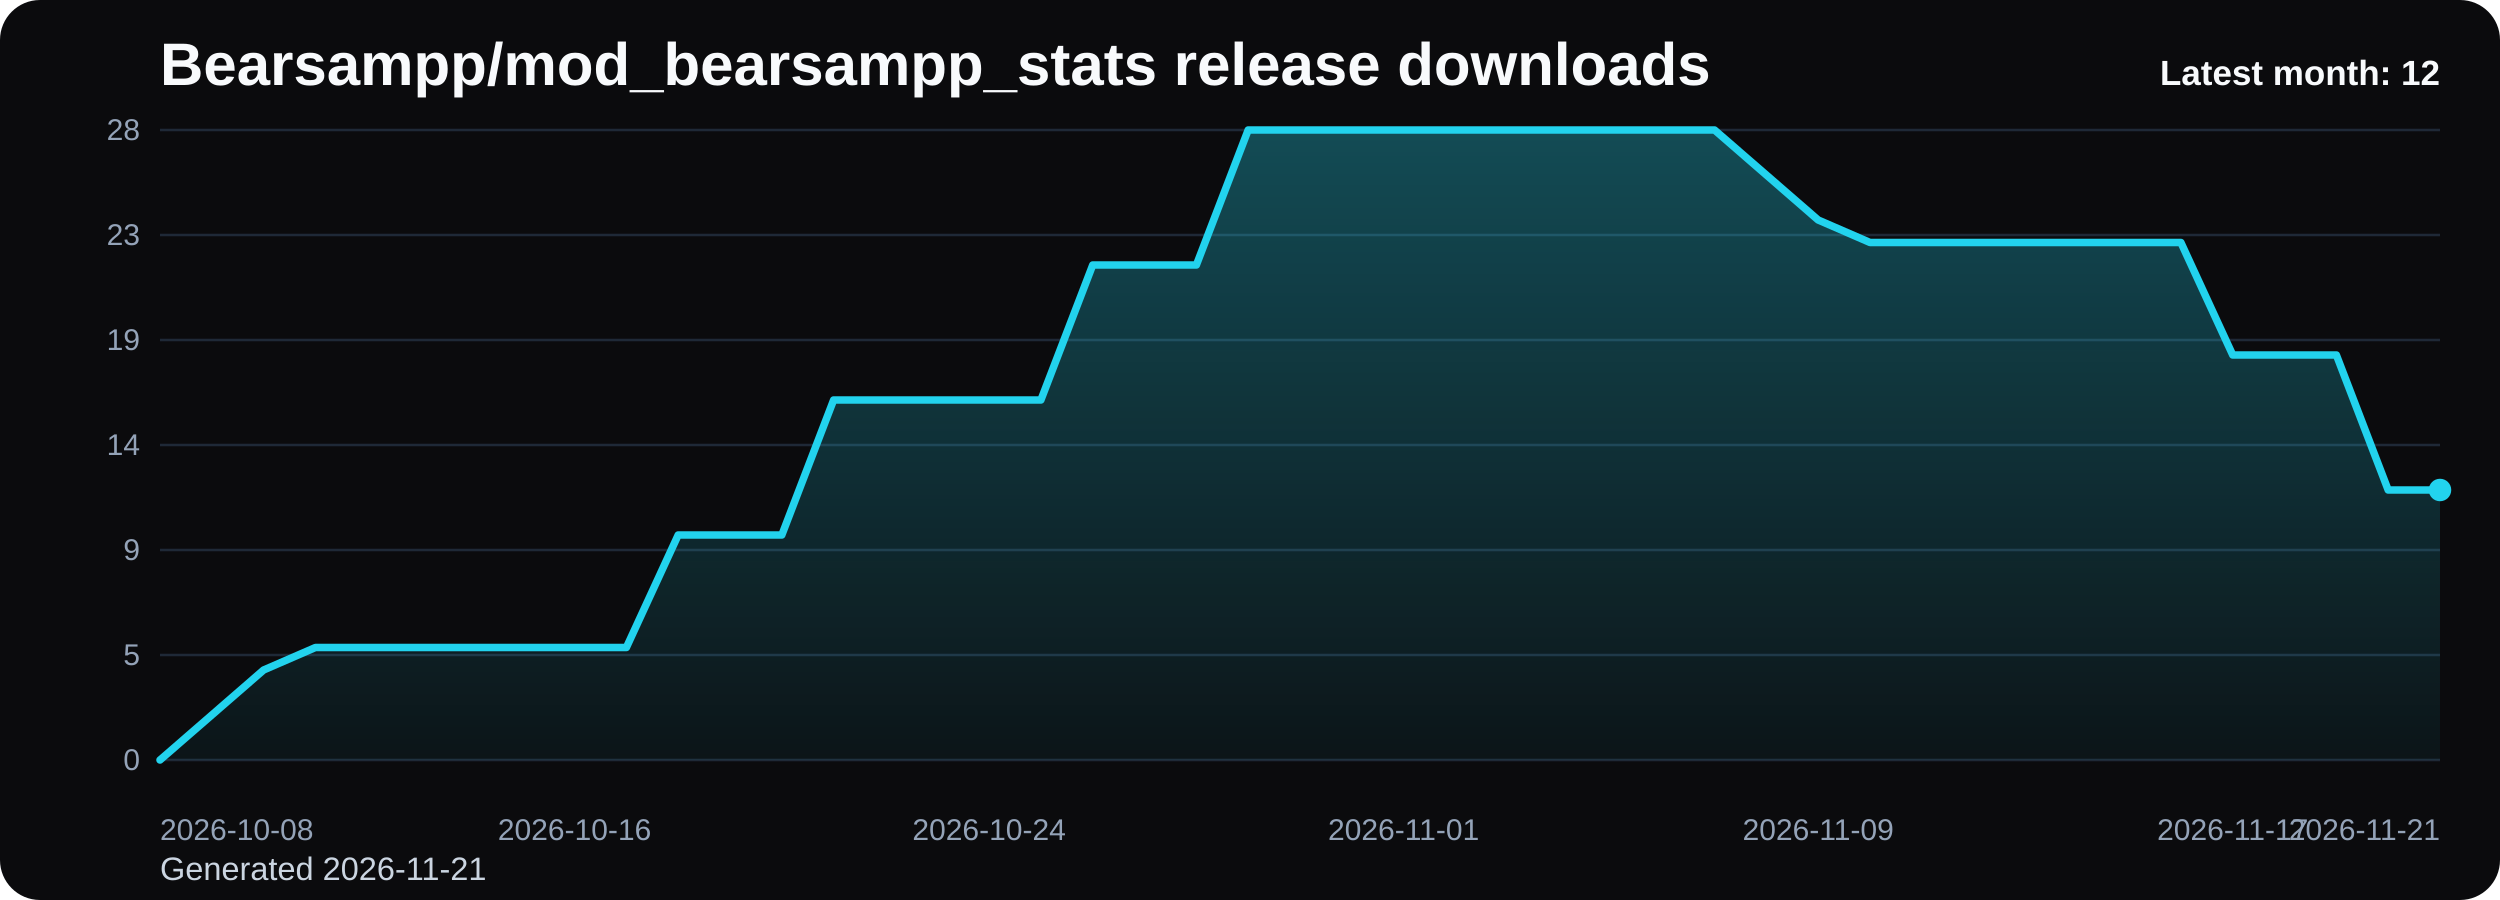
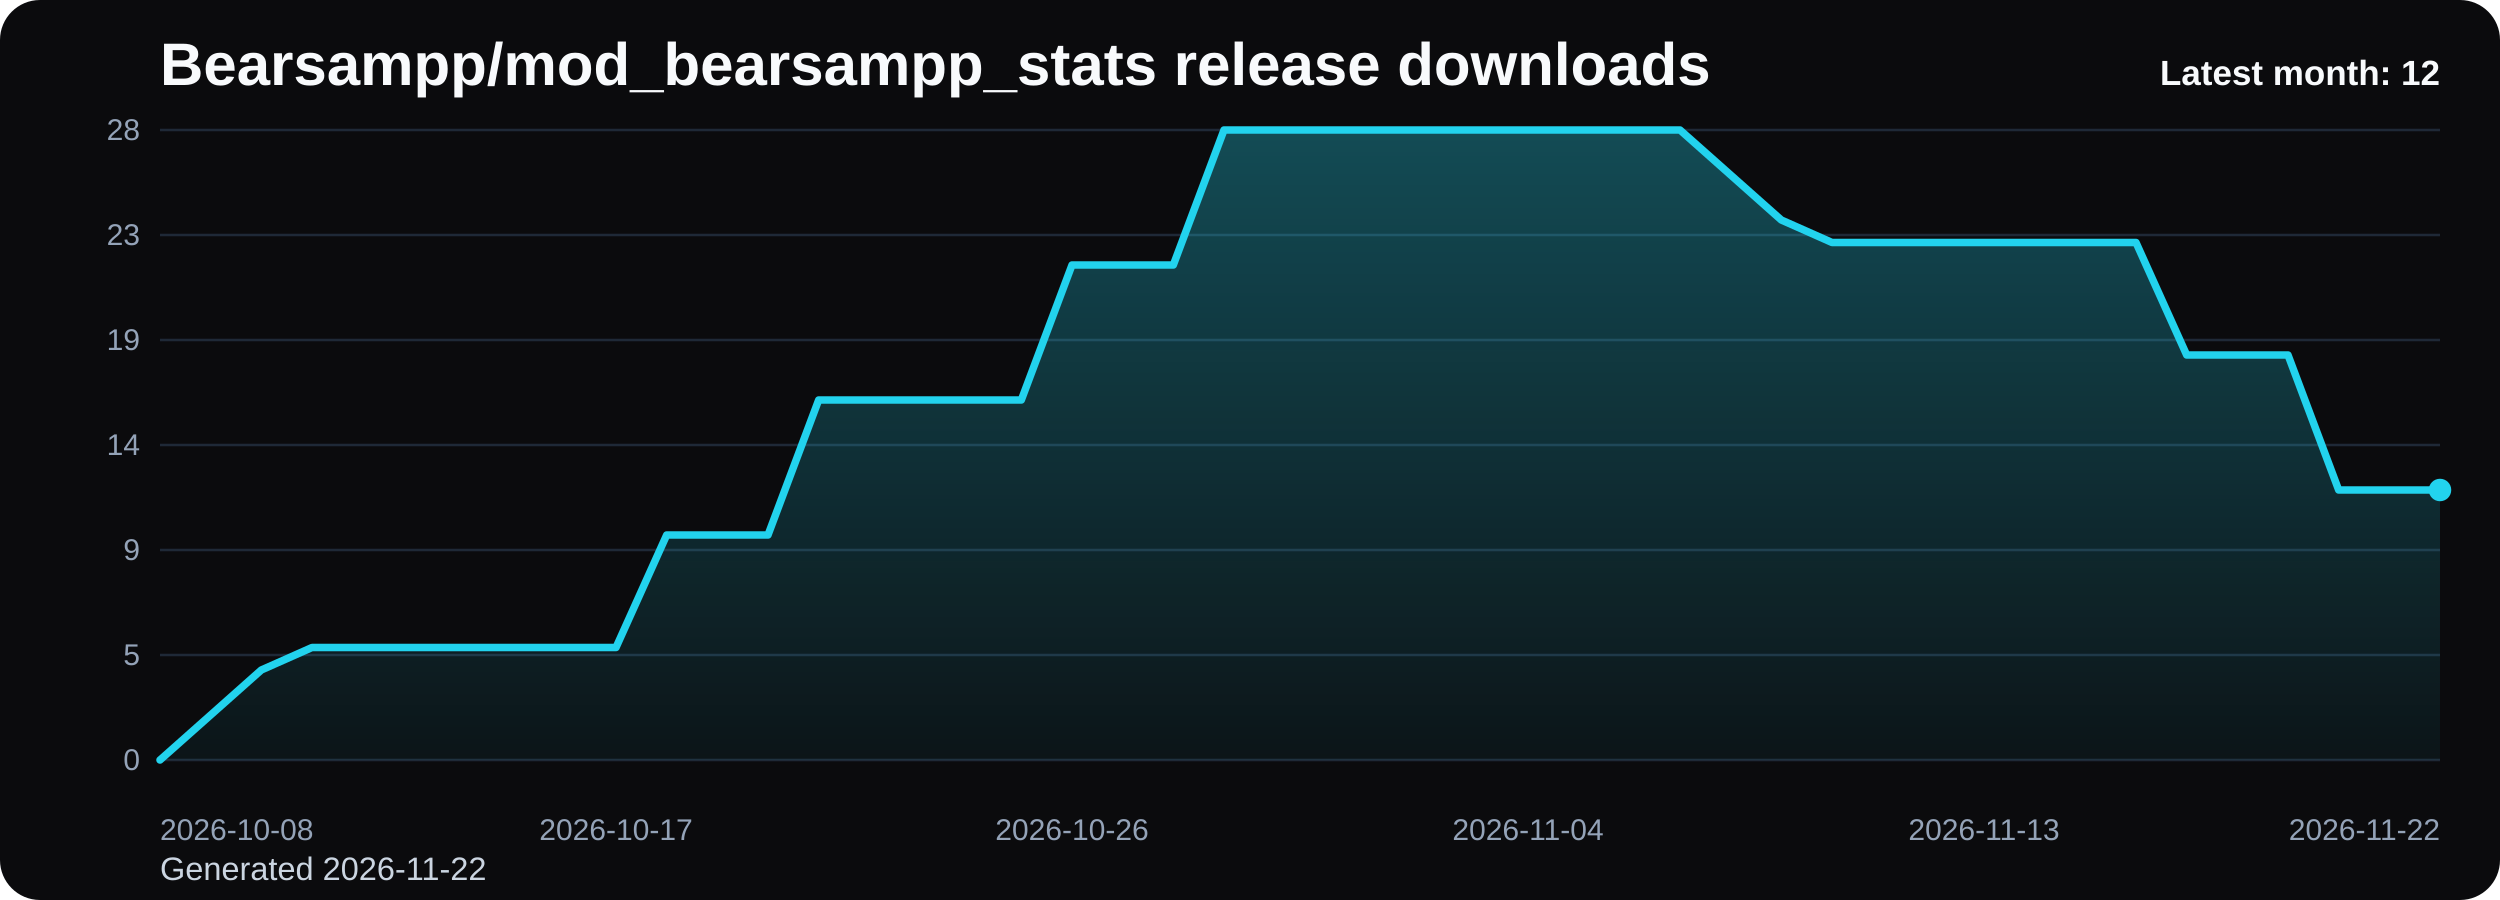
<svg xmlns="http://www.w3.org/2000/svg" viewBox="0 0 1000 360" role="img" aria-label="Bearsampp/mod_bearsampp_stats release downloads chart">
  <defs>
    <linearGradient id="fill-monthly-black" x1="0" y1="0" x2="0" y2="1">
      <stop offset="0%" stop-color="#22d3ee" stop-opacity="0.32" />
      <stop offset="100%" stop-color="#22d3ee" stop-opacity="0.05" />
    </linearGradient>
    <style>
      .bg { fill: #0b0b0d; }
      .title { font: 700 24px Arial, sans-serif; fill: #f8fafc; }
      .sub { font: 400 13px Arial, sans-serif; fill: #cbd5e1; }
      .grid { stroke: #1f2937; stroke-width: 1; }
      .axis { font: 400 12px Arial, sans-serif; fill: #94a3b8; }
      .line { fill: none; stroke: #22d3ee; stroke-width: 3; stroke-linecap: round; stroke-linejoin: round; }
      .dot { fill: #22d3ee; }
      .value { font: 600 11px Arial, sans-serif; fill: #cbd5e1; }
      .latest { font: 700 14px Arial, sans-serif; fill: #f8fafc; }
    </style>
  </defs>
  <rect class="bg" x="0" y="0" width="1000" height="360" rx="16" />
  <text class="title" x="64" y="34">Bearsampp/mod_bearsampp_stats release downloads</text>
-   <text class="sub" x="64" y="352">Generated 2026-11-21</text>
+   <text class="sub" x="64" y="352">Generated 2026-11-22</text>
  <line x1="64" y1="52.00" x2="976" y2="52.00" class="grid" />
  <text x="56" y="56.00" text-anchor="end" class="axis">28</text>
  <line x1="64" y1="94.00" x2="976" y2="94.00" class="grid" />
  <text x="56" y="98.00" text-anchor="end" class="axis">23</text>
  <line x1="64" y1="136.00" x2="976" y2="136.00" class="grid" />
  <text x="56" y="140.00" text-anchor="end" class="axis">19</text>
  <line x1="64" y1="178.00" x2="976" y2="178.00" class="grid" />
  <text x="56" y="182.00" text-anchor="end" class="axis">14</text>
  <line x1="64" y1="220.00" x2="976" y2="220.00" class="grid" />
  <text x="56" y="224.00" text-anchor="end" class="axis">9</text>
  <line x1="64" y1="262.00" x2="976" y2="262.00" class="grid" />
  <text x="56" y="266.00" text-anchor="end" class="axis">5</text>
  <line x1="64" y1="304.00" x2="976" y2="304.00" class="grid" />
  <text x="56" y="308.00" text-anchor="end" class="axis">0</text>
-   <path d="M 64.00 304 L 64.00 304.00 L 84.73 286.00 L 105.45 268.00 L 126.18 259.00 L 146.91 259.00 L 167.64 259.00 L 188.36 259.00 L 209.09 259.00 L 229.82 259.00 L 250.55 259.00 L 271.27 214.00 L 292.00 214.00 L 312.73 214.00 L 333.45 160.00 L 354.18 160.00 L 374.91 160.00 L 395.64 160.00 L 416.36 160.00 L 437.09 106.00 L 457.82 106.00 L 478.55 106.00 L 499.27 52.00 L 520.00 52.00 L 540.73 52.00 L 561.45 52.00 L 582.18 52.00 L 602.91 52.00 L 623.64 52.00 L 644.36 52.00 L 665.09 52.00 L 685.82 52.00 L 706.55 70.00 L 727.27 88.00 L 748.00 97.00 L 768.73 97.00 L 789.45 97.00 L 810.18 97.00 L 830.91 97.00 L 851.64 97.00 L 872.36 97.00 L 893.09 142.00 L 913.82 142.00 L 934.55 142.00 L 955.27 196.00 L 976.00 196.00 L 976.00 304 Z" fill="url(#fill-monthly-black)" />
-   <polyline class="line" points="64.00,304.00 84.73,286.00 105.45,268.00 126.18,259.00 146.91,259.00 167.64,259.00 188.36,259.00 209.09,259.00 229.82,259.00 250.55,259.00 271.27,214.00 292.00,214.00 312.73,214.00 333.45,160.00 354.18,160.00 374.91,160.00 395.64,160.00 416.36,160.00 437.09,106.00 457.82,106.00 478.55,106.00 499.27,52.00 520.00,52.00 540.73,52.00 561.45,52.00 582.18,52.00 602.91,52.00 623.64,52.00 644.36,52.00 665.09,52.00 685.82,52.00 706.55,70.00 727.27,88.00 748.00,97.00 768.73,97.00 789.45,97.00 810.18,97.00 830.91,97.00 851.64,97.00 872.36,97.00 893.09,142.00 913.82,142.00 934.55,142.00 955.27,196.00 976.00,196.00" />
+   <path d="M 64.00 304 L 64.00 304.00 L 84.27 286.00 L 104.53 268.00 L 124.80 259.00 L 145.07 259.00 L 165.33 259.00 L 185.60 259.00 L 205.87 259.00 L 226.13 259.00 L 246.40 259.00 L 266.67 214.00 L 286.93 214.00 L 307.20 214.00 L 327.47 160.00 L 347.73 160.00 L 368.00 160.00 L 388.27 160.00 L 408.53 160.00 L 428.80 106.00 L 449.07 106.00 L 469.33 106.00 L 489.60 52.00 L 509.87 52.00 L 530.13 52.00 L 550.40 52.00 L 570.67 52.00 L 590.93 52.00 L 611.20 52.00 L 631.47 52.00 L 651.73 52.00 L 672.00 52.00 L 692.27 70.00 L 712.53 88.00 L 732.80 97.00 L 753.07 97.00 L 773.33 97.00 L 793.60 97.00 L 813.87 97.00 L 834.13 97.00 L 854.40 97.00 L 874.67 142.00 L 894.93 142.00 L 915.20 142.00 L 935.47 196.00 L 955.73 196.00 L 976.00 196.00 L 976.00 304 Z" fill="url(#fill-monthly-black)" />
+   <polyline class="line" points="64.00,304.00 84.27,286.00 104.53,268.00 124.80,259.00 145.07,259.00 165.33,259.00 185.60,259.00 205.87,259.00 226.13,259.00 246.40,259.00 266.67,214.00 286.93,214.00 307.20,214.00 327.47,160.00 347.73,160.00 368.00,160.00 388.27,160.00 408.53,160.00 428.80,106.00 449.07,106.00 469.33,106.00 489.60,52.00 509.87,52.00 530.13,52.00 550.40,52.00 570.67,52.00 590.93,52.00 611.20,52.00 631.47,52.00 651.73,52.00 672.00,52.00 692.27,70.00 712.53,88.00 732.80,97.00 753.07,97.00 773.33,97.00 793.60,97.00 813.87,97.00 834.13,97.00 854.40,97.00 874.67,142.00 894.93,142.00 915.20,142.00 935.47,196.00 955.73,196.00 976.00,196.00" />
  <circle class="dot" cx="976.00" cy="196.00" r="4.5" />
  <text class="axis" x="64.00" y="336" text-anchor="start">2026-10-08</text>
-   <text class="axis" x="229.82" y="336" text-anchor="middle">2026-10-16</text>
-   <text class="axis" x="395.64" y="336" text-anchor="middle">2026-10-24</text>
-   <text class="axis" x="561.45" y="336" text-anchor="middle">2026-11-01</text>
-   <text class="axis" x="727.27" y="336" text-anchor="middle">2026-11-09</text>
-   <text class="axis" x="893.09" y="336" text-anchor="middle">2026-11-17</text>
-   <text class="axis" x="976.00" y="336" text-anchor="end">2026-11-21</text>
+   <text class="axis" x="246.40" y="336" text-anchor="middle">2026-10-17</text>
+   <text class="axis" x="428.80" y="336" text-anchor="middle">2026-10-26</text>
+   <text class="axis" x="611.20" y="336" text-anchor="middle">2026-11-04</text>
+   <text class="axis" x="793.60" y="336" text-anchor="middle">2026-11-13</text>
+   <text class="axis" x="976.00" y="336" text-anchor="end">2026-11-22</text>
  <text class="latest" x="976" y="34" text-anchor="end">Latest month: 12</text>
</svg>
